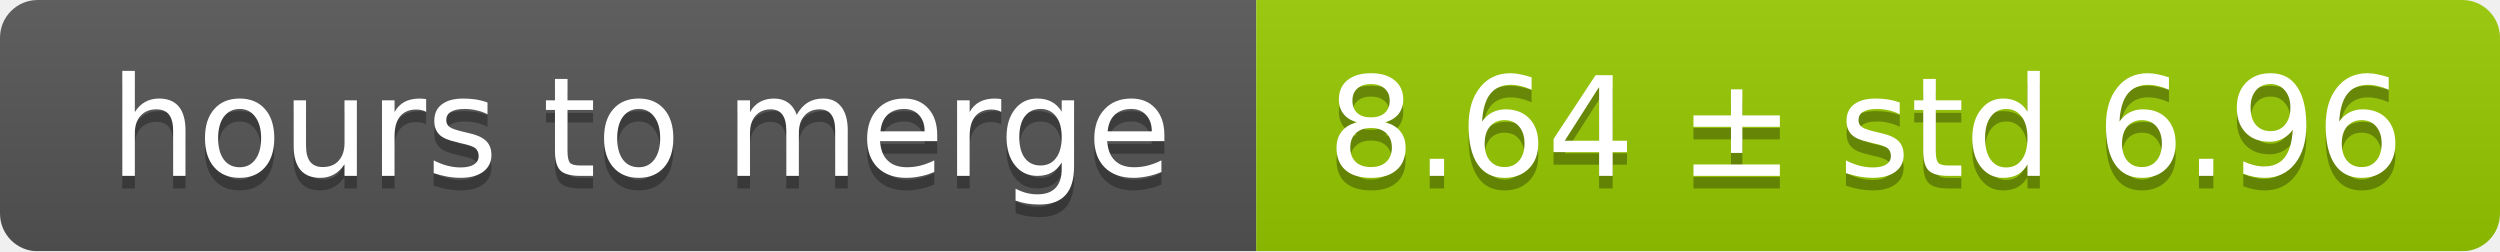
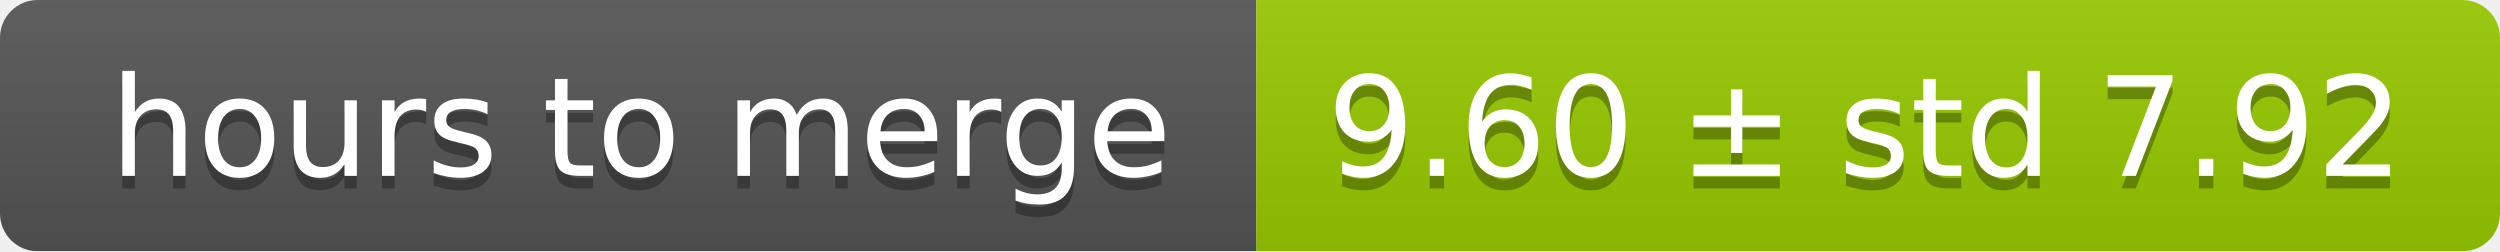
<svg xmlns="http://www.w3.org/2000/svg" width="199" height="20">
  <linearGradient id="smooth" x2="0" y2="100%">
    <stop offset="0" stop-color="#bbb" stop-opacity=".1" />
    <stop offset="1" stop-opacity=".1" />
  </linearGradient>
  <mask id="round">
    <rect width="199" height="20" rx="3" fill="#fff" />
  </mask>
  <g mask="url(#round)">
    <rect width="100" height="20" fill="#555" />
    <rect x="100" width="99" height="20" fill="#97ca00" />
    <rect width="199" height="20" fill="url(#smooth)" />
  </g>
  <g fill="#fff" text-anchor="middle" font-family="DejaVu Sans,Verdana,Geneva,sans-serif" font-size="11">
    <text x="51" y="15" fill="#010101" fill-opacity=".3">hours to merge</text>
    <text x="51" y="14">hours to merge</text>
-     <text x="148.5" y="15" fill="#010101" fill-opacity=".3">8.64 ± std 6.96</text>
-     <text x="148.5" y="14">8.64 ± std 6.96</text>
+     <text x="148.5" y="15" fill="#010101" fill-opacity=".3">9.60 ± std 7.92</text>
+     <text x="148.5" y="14">9.60 ± std 7.92</text>
  </g>
</svg>
